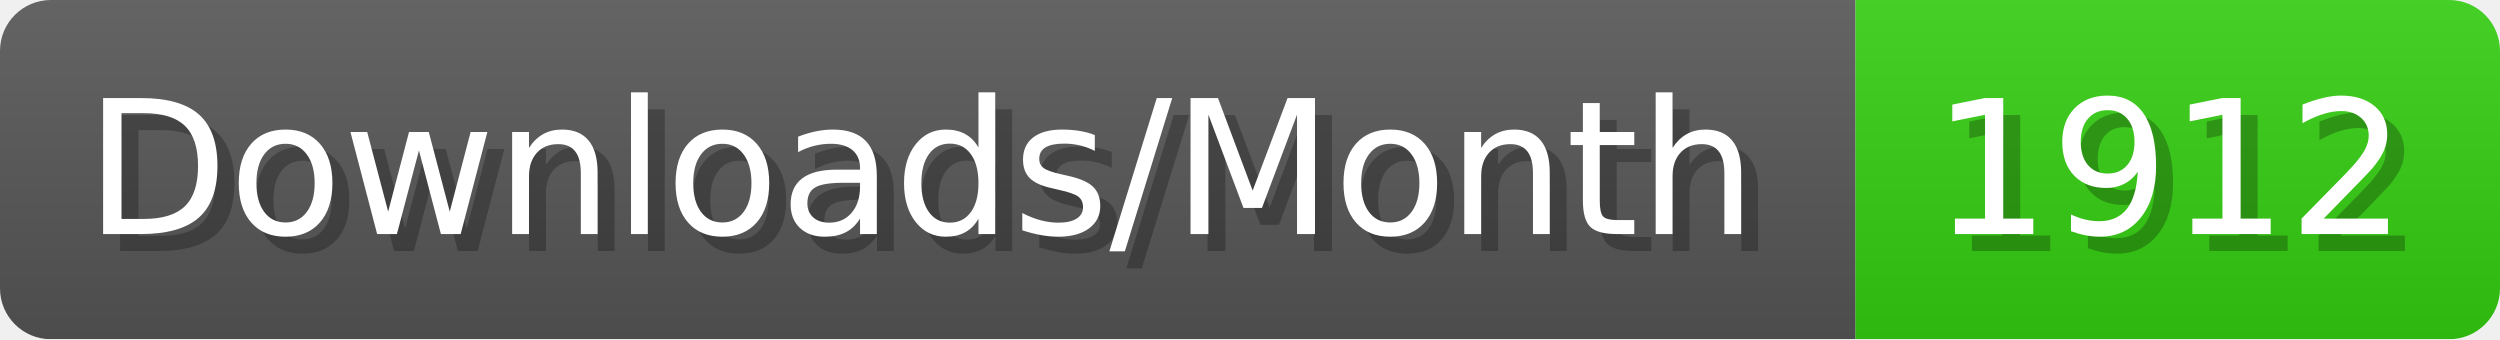
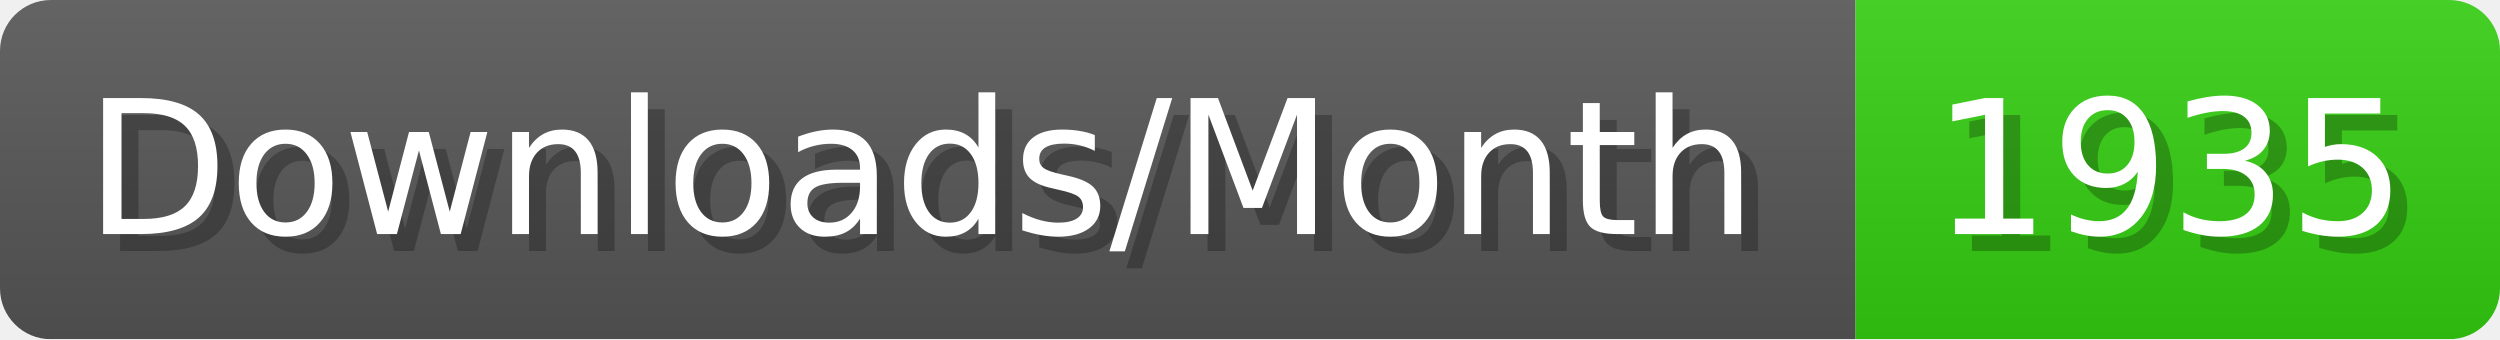
- <svg xmlns="http://www.w3.org/2000/svg" width="147.4" height="20" viewBox="0 0 1474 200" role="img" aria-label="Downloads/Month: 1912">
+ <svg xmlns="http://www.w3.org/2000/svg" width="147.4" height="20" viewBox="0 0 1474 200" role="img" aria-label="Downloads/Month: 1935">
  <linearGradient id="YlXUI" x2="0" y2="100%">
    <stop offset="0" stop-opacity=".1" stop-color="#EEE" />
    <stop offset="1" stop-opacity=".1" />
  </linearGradient>
  <mask id="JHhop">
    <rect width="1474" height="200" rx="30" fill="#FFF" />
  </mask>
  <g mask="url(#JHhop)">
    <rect width="1094" height="200" fill="#555" />
    <rect width="380" height="200" fill="#3C1" x="1094" />
    <rect width="1474" height="200" fill="url(#YlXUI)" />
  </g>
  <g aria-hidden="true" fill="#fff" text-anchor="start" font-family="Verdana,DejaVu Sans,sans-serif" font-size="110">
    <text x="60" y="148" textLength="994" fill="#000" opacity="0.25">Downloads/Month</text>
    <text x="50" y="138" textLength="994">Downloads/Month</text>
-     <text x="1149" y="148" textLength="280" fill="#000" opacity="0.25">1912</text>
-     <text x="1139" y="138" textLength="280">1912</text>
+     <text x="1149" y="148" textLength="280" fill="#000" opacity="0.25">1935</text>
+     <text x="1139" y="138" textLength="280">1935</text>
  </g>
</svg>
